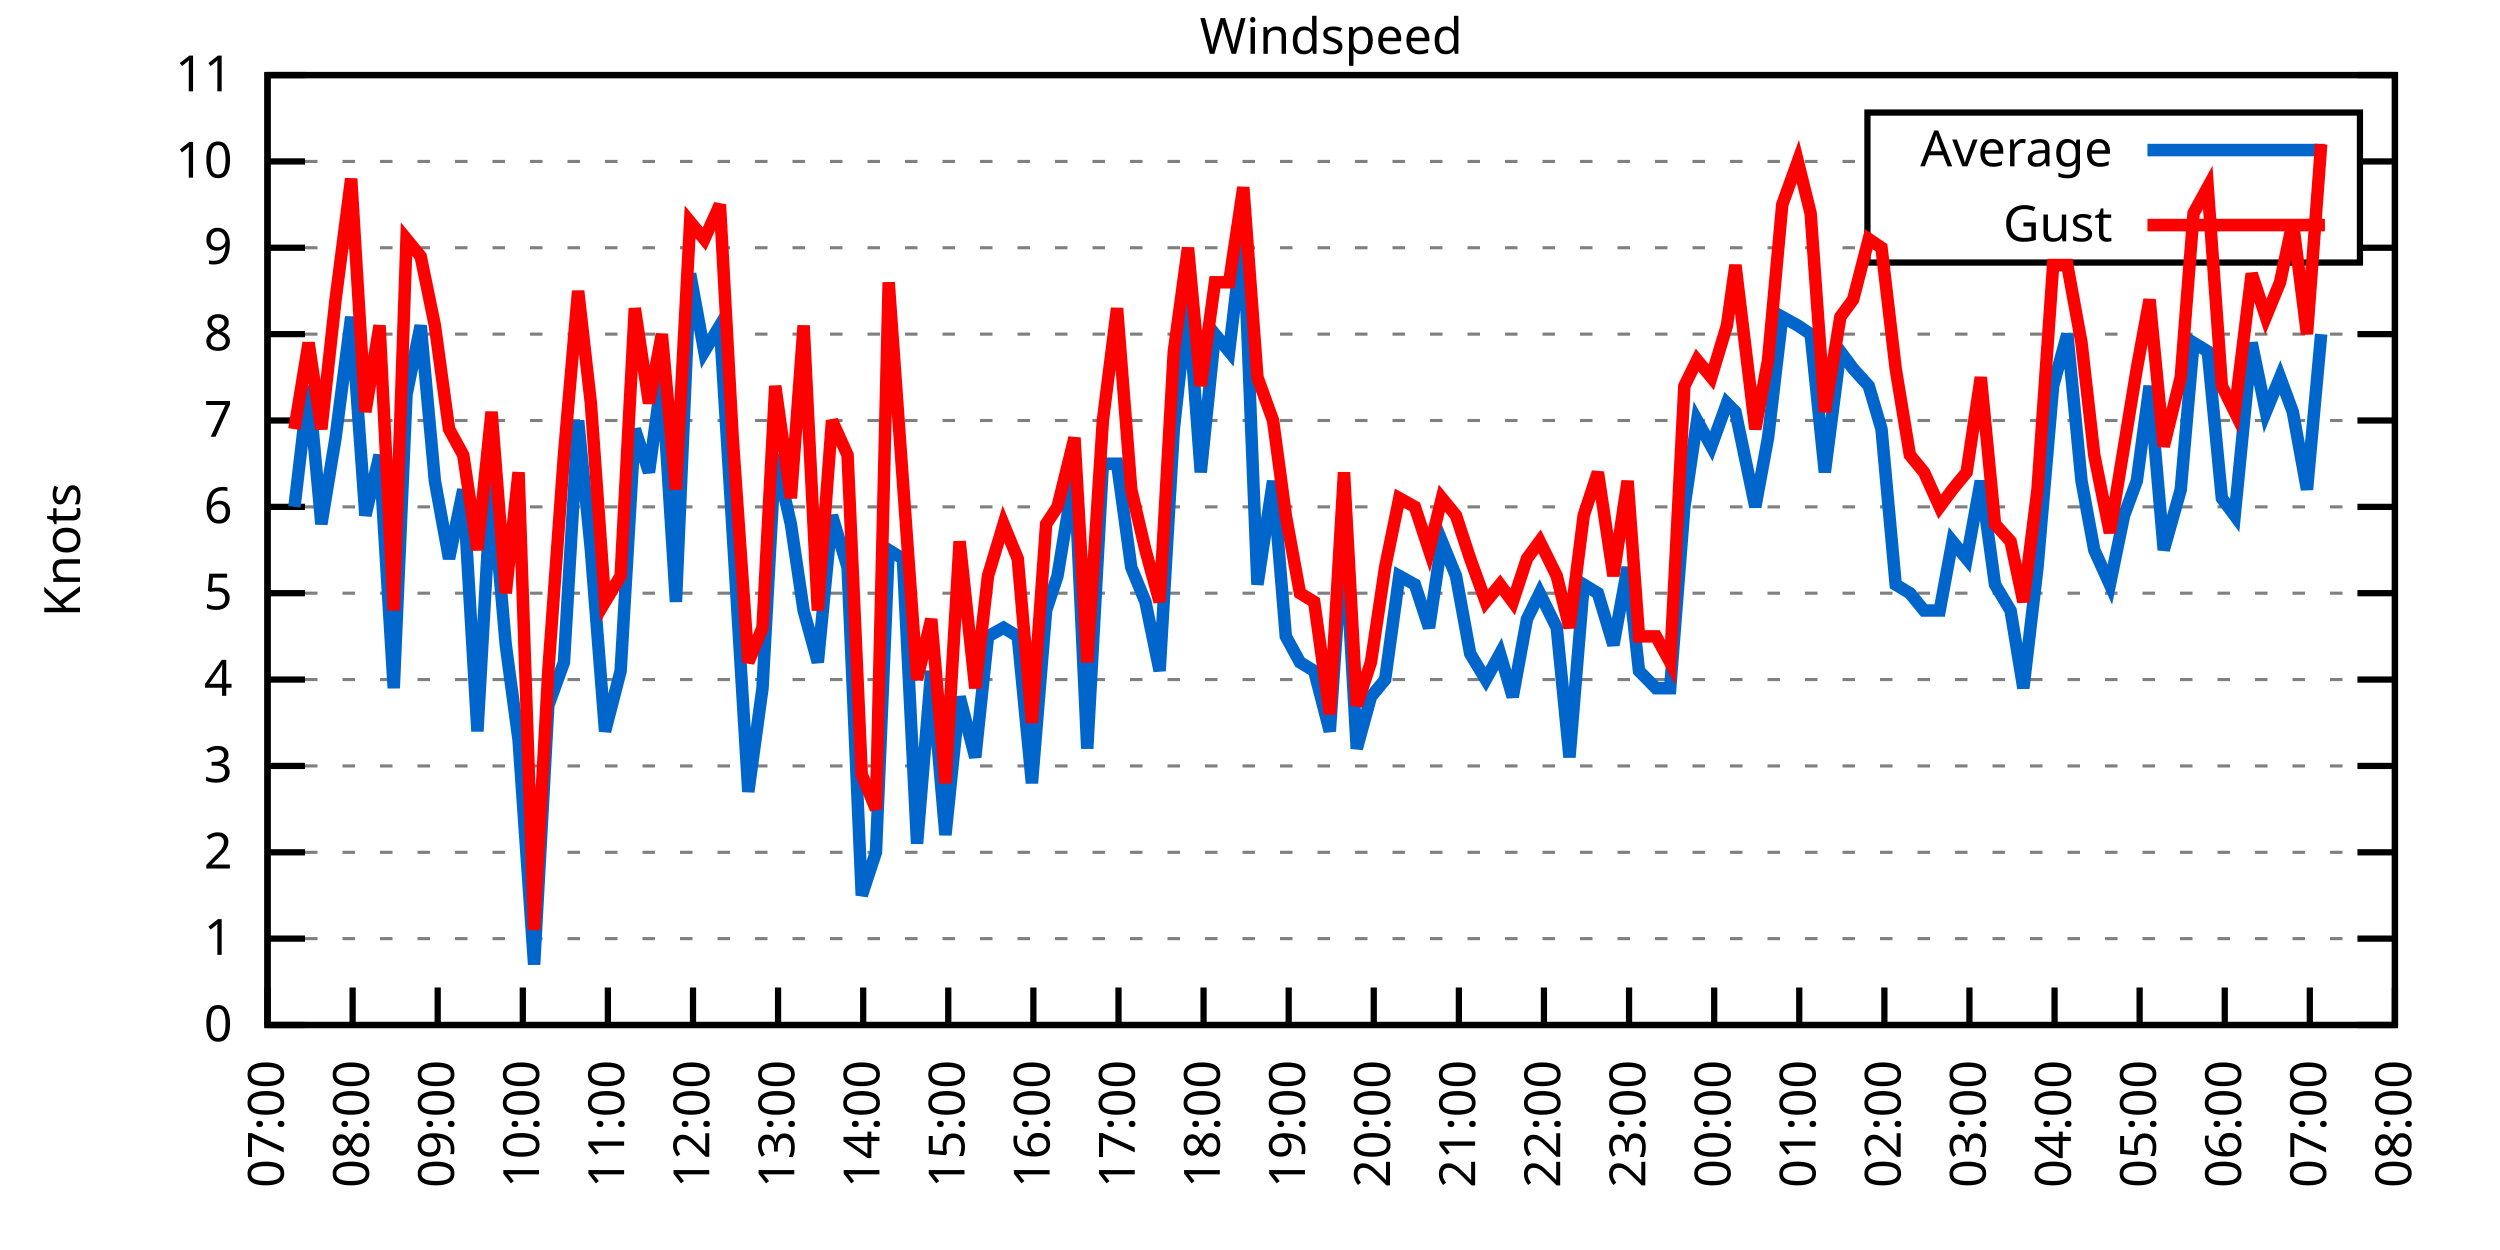
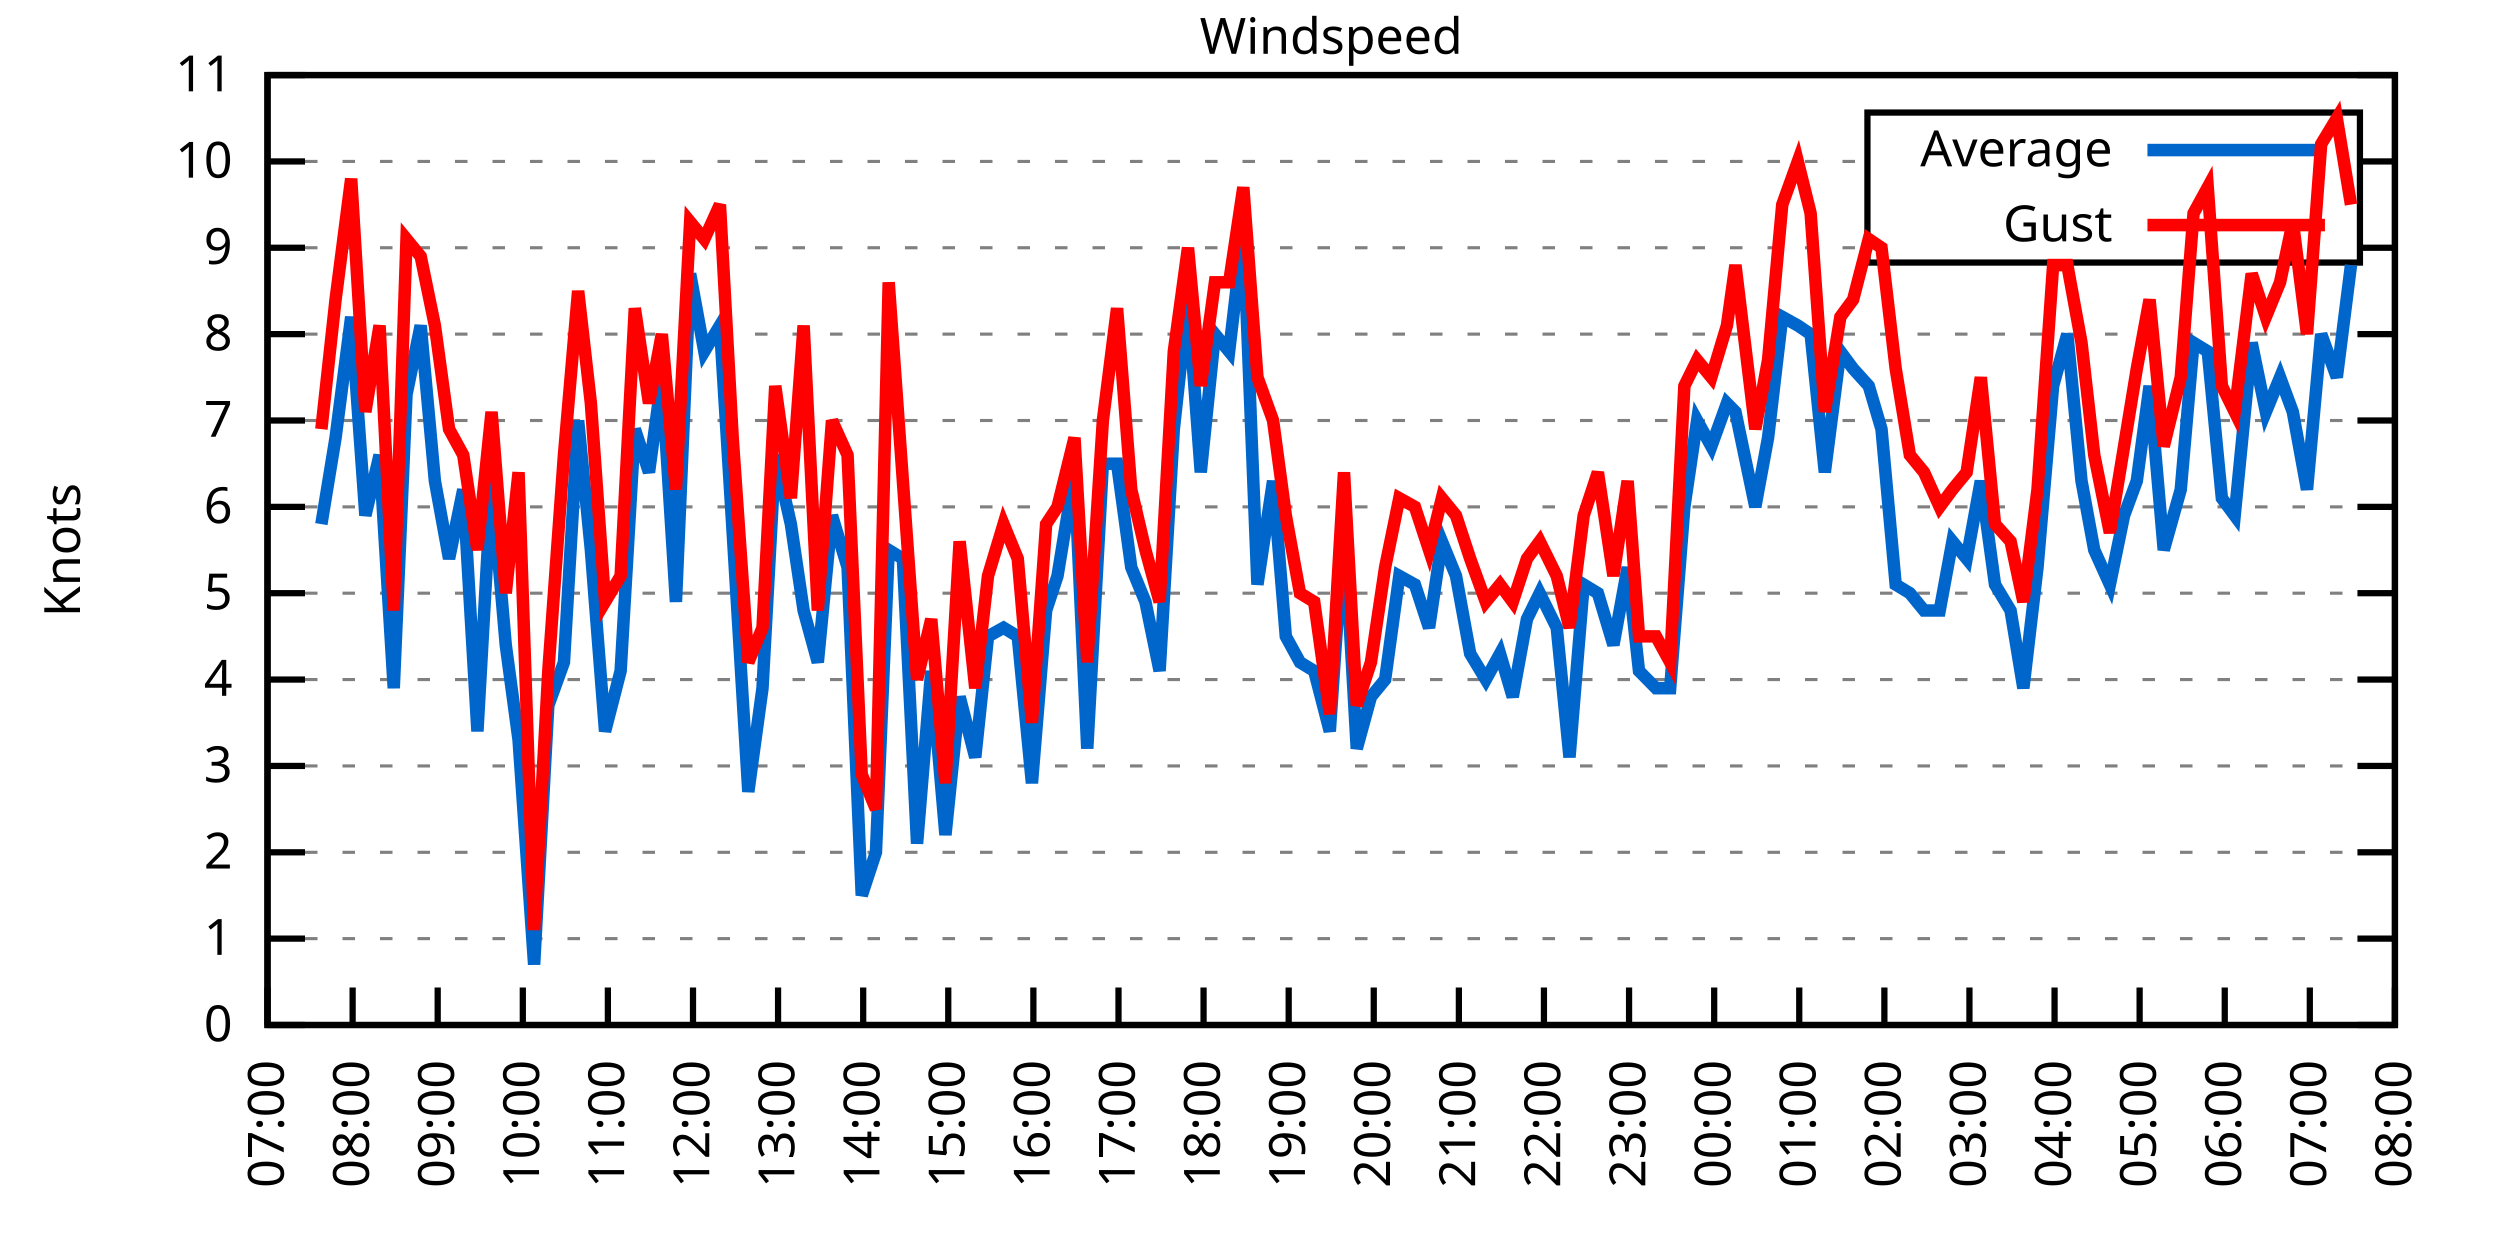
<svg xmlns="http://www.w3.org/2000/svg" xmlns:xlink="http://www.w3.org/1999/xlink" width="400" height="200" viewBox="0 0 400 200">
  <g id="gnuplot_canvas">
    <rect x="0" y="0" width="400" height="200" fill="none" />
    <defs>
      <circle id="gpDot" r="0.5" stroke-width="0.5" stroke="currentColor" />
      <path id="gpPt0" stroke-width="0.333" stroke="currentColor" d="M-1,0 h2 M0,-1 v2" />
      <path id="gpPt1" stroke-width="0.333" stroke="currentColor" d="M-1,-1 L1,1 M1,-1 L-1,1" />
      <path id="gpPt2" stroke-width="0.333" stroke="currentColor" d="M-1,0 L1,0 M0,-1 L0,1 M-1,-1 L1,1 M-1,1 L1,-1" />
      <rect id="gpPt3" stroke-width="0.333" stroke="currentColor" x="-1" y="-1" width="2" height="2" />
      <rect id="gpPt4" stroke-width="0.333" stroke="currentColor" fill="currentColor" x="-1" y="-1" width="2" height="2" />
      <circle id="gpPt5" stroke-width="0.333" stroke="currentColor" cx="0" cy="0" r="1" />
      <use xlink:href="#gpPt5" id="gpPt6" fill="currentColor" stroke="none" />
      <path id="gpPt7" stroke-width="0.333" stroke="currentColor" d="M0,-1.33 L-1.33,0.67 L1.33,0.67 z" />
      <use xlink:href="#gpPt7" id="gpPt8" fill="currentColor" stroke="none" />
      <use xlink:href="#gpPt7" id="gpPt9" stroke="currentColor" transform="rotate(180)" />
      <use xlink:href="#gpPt9" id="gpPt10" fill="currentColor" stroke="none" />
      <use xlink:href="#gpPt3" id="gpPt11" stroke="currentColor" transform="rotate(45)" />
      <use xlink:href="#gpPt11" id="gpPt12" fill="currentColor" stroke="none" />
      <path id="gpPt13" stroke-width="0.333" stroke="currentColor" d="M0,1.330 L1.265,0.411 L0.782,-1.067 L-0.782,-1.076 L-1.265,0.411 z" />
      <use xlink:href="#gpPt13" id="gpPt14" fill="currentColor" stroke="none" />
      <filter id="textbox" filterUnits="objectBoundingBox" x="0" y="0" height="1" width="1">
        <feFlood flood-color="white" flood-opacity="1" result="bgnd" />
        <feComposite in="SourceGraphic" in2="bgnd" operator="atop" />
      </filter>
      <filter id="greybox" filterUnits="objectBoundingBox" x="0" y="0" height="1" width="1">
        <feFlood flood-color="lightgrey" flood-opacity="1" result="grey" />
        <feComposite in="SourceGraphic" in2="grey" operator="atop" />
      </filter>
    </defs>
    <g fill="none" color="white" stroke="currentColor" stroke-width="1.00" stroke-linecap="butt" stroke-linejoin="miter">
</g>
    <g fill="none" color="black" stroke="currentColor" stroke-width="1.00" stroke-linecap="butt" stroke-linejoin="miter">
      <g stroke="none" shape-rendering="crispEdges">
        <polygon fill="rgb(255, 255, 255)" points="42.80,164.00 383.18,164.00 383.18,12.02 42.80,12.02 " />
      </g>
    </g>
    <g fill="none" color="black" stroke="currentColor" stroke-width="1.00" stroke-linecap="butt" stroke-linejoin="miter">
</g>
    <g fill="none" color="black" stroke="black" stroke-width="0.50" stroke-linecap="butt" stroke-linejoin="miter">
</g>
    <g fill="none" color="gray" stroke="currentColor" stroke-width="0.50" stroke-linecap="butt" stroke-linejoin="miter">
      <path stroke="gray" stroke-dasharray="2,4" class="gridline" d="M42.80,164.00 L383.19,164.00  " />
    </g>
    <g fill="none" color="gray" stroke="gray" stroke-width="1.00" stroke-linecap="butt" stroke-linejoin="miter">
</g>
    <g fill="none" color="black" stroke="currentColor" stroke-width="1.00" stroke-linecap="butt" stroke-linejoin="miter">
      <path stroke="black" d="M42.80,164.00 L48.80,164.00 M383.19,164.00 L377.19,164.00  " />
      <g transform="translate(37.20,166.60)" stroke="none" fill="black" font-family="Sans" font-size="8.00" text-anchor="end">
        <text>
          <tspan font-family="Sans"> 0</tspan>
        </text>
      </g>
    </g>
    <g fill="none" color="black" stroke="currentColor" stroke-width="1.00" stroke-linecap="butt" stroke-linejoin="miter">
</g>
    <g fill="none" color="black" stroke="black" stroke-width="0.50" stroke-linecap="butt" stroke-linejoin="miter">
</g>
    <g fill="none" color="gray" stroke="currentColor" stroke-width="0.50" stroke-linecap="butt" stroke-linejoin="miter">
      <path stroke="gray" stroke-dasharray="2,4" class="gridline" d="M42.80,150.18 L383.19,150.18  " />
    </g>
    <g fill="none" color="gray" stroke="gray" stroke-width="1.00" stroke-linecap="butt" stroke-linejoin="miter">
</g>
    <g fill="none" color="black" stroke="currentColor" stroke-width="1.00" stroke-linecap="butt" stroke-linejoin="miter">
      <path stroke="black" d="M42.80,150.18 L48.80,150.18 M383.19,150.18 L377.19,150.18  " />
      <g transform="translate(37.20,152.78)" stroke="none" fill="black" font-family="Sans" font-size="8.00" text-anchor="end">
        <text>
          <tspan font-family="Sans"> 1</tspan>
        </text>
      </g>
    </g>
    <g fill="none" color="black" stroke="currentColor" stroke-width="1.00" stroke-linecap="butt" stroke-linejoin="miter">
</g>
    <g fill="none" color="black" stroke="black" stroke-width="0.50" stroke-linecap="butt" stroke-linejoin="miter">
</g>
    <g fill="none" color="gray" stroke="currentColor" stroke-width="0.50" stroke-linecap="butt" stroke-linejoin="miter">
      <path stroke="gray" stroke-dasharray="2,4" class="gridline" d="M42.80,136.37 L383.19,136.37  " />
    </g>
    <g fill="none" color="gray" stroke="gray" stroke-width="1.00" stroke-linecap="butt" stroke-linejoin="miter">
</g>
    <g fill="none" color="black" stroke="currentColor" stroke-width="1.00" stroke-linecap="butt" stroke-linejoin="miter">
      <path stroke="black" d="M42.80,136.37 L48.80,136.37 M383.19,136.37 L377.19,136.37  " />
      <g transform="translate(37.20,138.97)" stroke="none" fill="black" font-family="Sans" font-size="8.00" text-anchor="end">
        <text>
          <tspan font-family="Sans"> 2</tspan>
        </text>
      </g>
    </g>
    <g fill="none" color="black" stroke="currentColor" stroke-width="1.00" stroke-linecap="butt" stroke-linejoin="miter">
</g>
    <g fill="none" color="black" stroke="black" stroke-width="0.50" stroke-linecap="butt" stroke-linejoin="miter">
</g>
    <g fill="none" color="gray" stroke="currentColor" stroke-width="0.50" stroke-linecap="butt" stroke-linejoin="miter">
      <path stroke="gray" stroke-dasharray="2,4" class="gridline" d="M42.80,122.55 L383.19,122.55  " />
    </g>
    <g fill="none" color="gray" stroke="gray" stroke-width="1.00" stroke-linecap="butt" stroke-linejoin="miter">
</g>
    <g fill="none" color="black" stroke="currentColor" stroke-width="1.00" stroke-linecap="butt" stroke-linejoin="miter">
      <path stroke="black" d="M42.80,122.55 L48.80,122.55 M383.19,122.55 L377.19,122.55  " />
      <g transform="translate(37.20,125.15)" stroke="none" fill="black" font-family="Sans" font-size="8.00" text-anchor="end">
        <text>
          <tspan font-family="Sans"> 3</tspan>
        </text>
      </g>
    </g>
    <g fill="none" color="black" stroke="currentColor" stroke-width="1.00" stroke-linecap="butt" stroke-linejoin="miter">
</g>
    <g fill="none" color="black" stroke="black" stroke-width="0.50" stroke-linecap="butt" stroke-linejoin="miter">
</g>
    <g fill="none" color="gray" stroke="currentColor" stroke-width="0.50" stroke-linecap="butt" stroke-linejoin="miter">
      <path stroke="gray" stroke-dasharray="2,4" class="gridline" d="M42.80,108.73 L383.19,108.73  " />
    </g>
    <g fill="none" color="gray" stroke="gray" stroke-width="1.00" stroke-linecap="butt" stroke-linejoin="miter">
</g>
    <g fill="none" color="black" stroke="currentColor" stroke-width="1.00" stroke-linecap="butt" stroke-linejoin="miter">
      <path stroke="black" d="M42.80,108.73 L48.80,108.73 M383.19,108.73 L377.19,108.73  " />
      <g transform="translate(37.20,111.33)" stroke="none" fill="black" font-family="Sans" font-size="8.00" text-anchor="end">
        <text>
          <tspan font-family="Sans"> 4</tspan>
        </text>
      </g>
    </g>
    <g fill="none" color="black" stroke="currentColor" stroke-width="1.00" stroke-linecap="butt" stroke-linejoin="miter">
</g>
    <g fill="none" color="black" stroke="black" stroke-width="0.50" stroke-linecap="butt" stroke-linejoin="miter">
</g>
    <g fill="none" color="gray" stroke="currentColor" stroke-width="0.50" stroke-linecap="butt" stroke-linejoin="miter">
      <path stroke="gray" stroke-dasharray="2,4" class="gridline" d="M42.80,94.91 L383.19,94.91  " />
    </g>
    <g fill="none" color="gray" stroke="gray" stroke-width="1.00" stroke-linecap="butt" stroke-linejoin="miter">
</g>
    <g fill="none" color="black" stroke="currentColor" stroke-width="1.00" stroke-linecap="butt" stroke-linejoin="miter">
      <path stroke="black" d="M42.80,94.91 L48.80,94.91 M383.19,94.91 L377.19,94.91  " />
      <g transform="translate(37.20,97.51)" stroke="none" fill="black" font-family="Sans" font-size="8.00" text-anchor="end">
        <text>
          <tspan font-family="Sans"> 5</tspan>
        </text>
      </g>
    </g>
    <g fill="none" color="black" stroke="currentColor" stroke-width="1.00" stroke-linecap="butt" stroke-linejoin="miter">
</g>
    <g fill="none" color="black" stroke="black" stroke-width="0.50" stroke-linecap="butt" stroke-linejoin="miter">
</g>
    <g fill="none" color="gray" stroke="currentColor" stroke-width="0.50" stroke-linecap="butt" stroke-linejoin="miter">
      <path stroke="gray" stroke-dasharray="2,4" class="gridline" d="M42.80,81.10 L383.19,81.10  " />
    </g>
    <g fill="none" color="gray" stroke="gray" stroke-width="1.00" stroke-linecap="butt" stroke-linejoin="miter">
</g>
    <g fill="none" color="black" stroke="currentColor" stroke-width="1.00" stroke-linecap="butt" stroke-linejoin="miter">
      <path stroke="black" d="M42.80,81.10 L48.80,81.10 M383.19,81.10 L377.19,81.10  " />
      <g transform="translate(37.20,83.70)" stroke="none" fill="black" font-family="Sans" font-size="8.00" text-anchor="end">
        <text>
          <tspan font-family="Sans"> 6</tspan>
        </text>
      </g>
    </g>
    <g fill="none" color="black" stroke="currentColor" stroke-width="1.00" stroke-linecap="butt" stroke-linejoin="miter">
</g>
    <g fill="none" color="black" stroke="black" stroke-width="0.50" stroke-linecap="butt" stroke-linejoin="miter">
</g>
    <g fill="none" color="gray" stroke="currentColor" stroke-width="0.50" stroke-linecap="butt" stroke-linejoin="miter">
      <path stroke="gray" stroke-dasharray="2,4" class="gridline" d="M42.80,67.28 L383.19,67.28  " />
    </g>
    <g fill="none" color="gray" stroke="gray" stroke-width="1.00" stroke-linecap="butt" stroke-linejoin="miter">
</g>
    <g fill="none" color="black" stroke="currentColor" stroke-width="1.00" stroke-linecap="butt" stroke-linejoin="miter">
      <path stroke="black" d="M42.80,67.28 L48.80,67.28 M383.19,67.28 L377.19,67.28  " />
      <g transform="translate(37.20,69.88)" stroke="none" fill="black" font-family="Sans" font-size="8.00" text-anchor="end">
        <text>
          <tspan font-family="Sans"> 7</tspan>
        </text>
      </g>
    </g>
    <g fill="none" color="black" stroke="currentColor" stroke-width="1.00" stroke-linecap="butt" stroke-linejoin="miter">
</g>
    <g fill="none" color="black" stroke="black" stroke-width="0.50" stroke-linecap="butt" stroke-linejoin="miter">
</g>
    <g fill="none" color="gray" stroke="currentColor" stroke-width="0.50" stroke-linecap="butt" stroke-linejoin="miter">
      <path stroke="gray" stroke-dasharray="2,4" class="gridline" d="M42.80,53.46 L383.19,53.46  " />
    </g>
    <g fill="none" color="gray" stroke="gray" stroke-width="1.00" stroke-linecap="butt" stroke-linejoin="miter">
</g>
    <g fill="none" color="black" stroke="currentColor" stroke-width="1.00" stroke-linecap="butt" stroke-linejoin="miter">
      <path stroke="black" d="M42.80,53.46 L48.80,53.46 M383.19,53.46 L377.19,53.46  " />
      <g transform="translate(37.20,56.06)" stroke="none" fill="black" font-family="Sans" font-size="8.00" text-anchor="end">
        <text>
          <tspan font-family="Sans"> 8</tspan>
        </text>
      </g>
    </g>
    <g fill="none" color="black" stroke="currentColor" stroke-width="1.00" stroke-linecap="butt" stroke-linejoin="miter">
</g>
    <g fill="none" color="black" stroke="black" stroke-width="0.50" stroke-linecap="butt" stroke-linejoin="miter">
</g>
    <g fill="none" color="gray" stroke="currentColor" stroke-width="0.50" stroke-linecap="butt" stroke-linejoin="miter">
      <path stroke="gray" stroke-dasharray="2,4" class="gridline" d="M42.80,39.64 L298.79,39.64 M377.59,39.64 L383.19,39.64  " />
    </g>
    <g fill="none" color="gray" stroke="gray" stroke-width="1.00" stroke-linecap="butt" stroke-linejoin="miter">
</g>
    <g fill="none" color="black" stroke="currentColor" stroke-width="1.00" stroke-linecap="butt" stroke-linejoin="miter">
      <path stroke="black" d="M42.80,39.64 L48.80,39.64 M383.19,39.64 L377.19,39.64  " />
      <g transform="translate(37.20,42.24)" stroke="none" fill="black" font-family="Sans" font-size="8.00" text-anchor="end">
        <text>
          <tspan font-family="Sans"> 9</tspan>
        </text>
      </g>
    </g>
    <g fill="none" color="black" stroke="currentColor" stroke-width="1.00" stroke-linecap="butt" stroke-linejoin="miter">
</g>
    <g fill="none" color="black" stroke="black" stroke-width="0.50" stroke-linecap="butt" stroke-linejoin="miter">
</g>
    <g fill="none" color="gray" stroke="currentColor" stroke-width="0.50" stroke-linecap="butt" stroke-linejoin="miter">
      <path stroke="gray" stroke-dasharray="2,4" class="gridline" d="M42.80,25.83 L298.79,25.83 M377.59,25.83 L383.19,25.83  " />
    </g>
    <g fill="none" color="gray" stroke="gray" stroke-width="1.00" stroke-linecap="butt" stroke-linejoin="miter">
</g>
    <g fill="none" color="black" stroke="currentColor" stroke-width="1.00" stroke-linecap="butt" stroke-linejoin="miter">
      <path stroke="black" d="M42.80,25.83 L48.80,25.83 M383.19,25.83 L377.19,25.83  " />
      <g transform="translate(37.20,28.43)" stroke="none" fill="black" font-family="Sans" font-size="8.00" text-anchor="end">
        <text>
          <tspan font-family="Sans"> 10</tspan>
        </text>
      </g>
    </g>
    <g fill="none" color="black" stroke="currentColor" stroke-width="1.00" stroke-linecap="butt" stroke-linejoin="miter">
</g>
    <g fill="none" color="black" stroke="black" stroke-width="0.50" stroke-linecap="butt" stroke-linejoin="miter">
</g>
    <g fill="none" color="gray" stroke="currentColor" stroke-width="0.50" stroke-linecap="butt" stroke-linejoin="miter">
      <path stroke="gray" stroke-dasharray="2,4" class="gridline" d="M42.80,12.01 L383.19,12.01  " />
    </g>
    <g fill="none" color="gray" stroke="gray" stroke-width="1.00" stroke-linecap="butt" stroke-linejoin="miter">
</g>
    <g fill="none" color="black" stroke="currentColor" stroke-width="1.00" stroke-linecap="butt" stroke-linejoin="miter">
      <path stroke="black" d="M42.80,12.01 L48.80,12.01 M383.19,12.01 L377.19,12.01  " />
      <g transform="translate(37.20,14.61)" stroke="none" fill="black" font-family="Sans" font-size="8.00" text-anchor="end">
        <text>
          <tspan font-family="Sans"> 11</tspan>
        </text>
      </g>
    </g>
    <g fill="none" color="black" stroke="currentColor" stroke-width="1.00" stroke-linecap="butt" stroke-linejoin="miter">
      <path stroke="black" d="M42.80,164.00 L42.80,158.00  " />
      <g transform="translate(45.40,169.60) rotate(270.00)" stroke="none" fill="black" font-family="Sans" font-size="8.00" text-anchor="end">
        <text>
          <tspan font-family="Sans">07:00</tspan>
        </text>
      </g>
    </g>
    <g fill="none" color="black" stroke="currentColor" stroke-width="1.00" stroke-linecap="butt" stroke-linejoin="miter">
      <path stroke="black" d="M56.42,164.00 L56.42,158.00  " />
      <g transform="translate(59.02,169.60) rotate(270.00)" stroke="none" fill="black" font-family="Sans" font-size="8.00" text-anchor="end">
        <text>
          <tspan font-family="Sans">08:00</tspan>
        </text>
      </g>
    </g>
    <g fill="none" color="black" stroke="currentColor" stroke-width="1.00" stroke-linecap="butt" stroke-linejoin="miter">
      <path stroke="black" d="M70.03,164.00 L70.03,158.00  " />
      <g transform="translate(72.63,169.60) rotate(270.00)" stroke="none" fill="black" font-family="Sans" font-size="8.00" text-anchor="end">
        <text>
          <tspan font-family="Sans">09:00</tspan>
        </text>
      </g>
    </g>
    <g fill="none" color="black" stroke="currentColor" stroke-width="1.00" stroke-linecap="butt" stroke-linejoin="miter">
      <path stroke="black" d="M83.65,164.00 L83.65,158.00  " />
      <g transform="translate(86.25,169.60) rotate(270.00)" stroke="none" fill="black" font-family="Sans" font-size="8.00" text-anchor="end">
        <text>
          <tspan font-family="Sans">10:00</tspan>
        </text>
      </g>
    </g>
    <g fill="none" color="black" stroke="currentColor" stroke-width="1.00" stroke-linecap="butt" stroke-linejoin="miter">
      <path stroke="black" d="M97.26,164.00 L97.26,158.00  " />
      <g transform="translate(99.86,169.60) rotate(270.00)" stroke="none" fill="black" font-family="Sans" font-size="8.00" text-anchor="end">
        <text>
          <tspan font-family="Sans">11:00</tspan>
        </text>
      </g>
    </g>
    <g fill="none" color="black" stroke="currentColor" stroke-width="1.00" stroke-linecap="butt" stroke-linejoin="miter">
      <path stroke="black" d="M110.88,164.00 L110.88,158.00  " />
      <g transform="translate(113.48,169.60) rotate(270.00)" stroke="none" fill="black" font-family="Sans" font-size="8.00" text-anchor="end">
        <text>
          <tspan font-family="Sans">12:00</tspan>
        </text>
      </g>
    </g>
    <g fill="none" color="black" stroke="currentColor" stroke-width="1.00" stroke-linecap="butt" stroke-linejoin="miter">
      <path stroke="black" d="M124.49,164.00 L124.49,158.00  " />
      <g transform="translate(127.09,169.60) rotate(270.00)" stroke="none" fill="black" font-family="Sans" font-size="8.00" text-anchor="end">
        <text>
          <tspan font-family="Sans">13:00</tspan>
        </text>
      </g>
    </g>
    <g fill="none" color="black" stroke="currentColor" stroke-width="1.00" stroke-linecap="butt" stroke-linejoin="miter">
      <path stroke="black" d="M138.11,164.00 L138.11,158.00  " />
      <g transform="translate(140.71,169.60) rotate(270.00)" stroke="none" fill="black" font-family="Sans" font-size="8.00" text-anchor="end">
        <text>
          <tspan font-family="Sans">14:00</tspan>
        </text>
      </g>
    </g>
    <g fill="none" color="black" stroke="currentColor" stroke-width="1.00" stroke-linecap="butt" stroke-linejoin="miter">
      <path stroke="black" d="M151.72,164.00 L151.72,158.00  " />
      <g transform="translate(154.32,169.60) rotate(270.00)" stroke="none" fill="black" font-family="Sans" font-size="8.00" text-anchor="end">
        <text>
          <tspan font-family="Sans">15:00</tspan>
        </text>
      </g>
    </g>
    <g fill="none" color="black" stroke="currentColor" stroke-width="1.00" stroke-linecap="butt" stroke-linejoin="miter">
      <path stroke="black" d="M165.34,164.00 L165.34,158.00  " />
      <g transform="translate(167.94,169.60) rotate(270.00)" stroke="none" fill="black" font-family="Sans" font-size="8.00" text-anchor="end">
        <text>
          <tspan font-family="Sans">16:00</tspan>
        </text>
      </g>
    </g>
    <g fill="none" color="black" stroke="currentColor" stroke-width="1.00" stroke-linecap="butt" stroke-linejoin="miter">
      <path stroke="black" d="M178.96,164.00 L178.96,158.00  " />
      <g transform="translate(181.56,169.60) rotate(270.00)" stroke="none" fill="black" font-family="Sans" font-size="8.00" text-anchor="end">
        <text>
          <tspan font-family="Sans">17:00</tspan>
        </text>
      </g>
    </g>
    <g fill="none" color="black" stroke="currentColor" stroke-width="1.00" stroke-linecap="butt" stroke-linejoin="miter">
      <path stroke="black" d="M192.57,164.00 L192.57,158.00  " />
      <g transform="translate(195.17,169.60) rotate(270.00)" stroke="none" fill="black" font-family="Sans" font-size="8.00" text-anchor="end">
        <text>
          <tspan font-family="Sans">18:00</tspan>
        </text>
      </g>
    </g>
    <g fill="none" color="black" stroke="currentColor" stroke-width="1.00" stroke-linecap="butt" stroke-linejoin="miter">
      <path stroke="black" d="M206.19,164.00 L206.19,158.00  " />
      <g transform="translate(208.79,169.60) rotate(270.00)" stroke="none" fill="black" font-family="Sans" font-size="8.00" text-anchor="end">
        <text>
          <tspan font-family="Sans">19:00</tspan>
        </text>
      </g>
    </g>
    <g fill="none" color="black" stroke="currentColor" stroke-width="1.00" stroke-linecap="butt" stroke-linejoin="miter">
      <path stroke="black" d="M219.80,164.00 L219.80,158.00  " />
      <g transform="translate(222.40,169.60) rotate(270.00)" stroke="none" fill="black" font-family="Sans" font-size="8.00" text-anchor="end">
        <text>
          <tspan font-family="Sans">20:00</tspan>
        </text>
      </g>
    </g>
    <g fill="none" color="black" stroke="currentColor" stroke-width="1.00" stroke-linecap="butt" stroke-linejoin="miter">
      <path stroke="black" d="M233.42,164.00 L233.42,158.00  " />
      <g transform="translate(236.02,169.60) rotate(270.00)" stroke="none" fill="black" font-family="Sans" font-size="8.00" text-anchor="end">
        <text>
          <tspan font-family="Sans">21:00</tspan>
        </text>
      </g>
    </g>
    <g fill="none" color="black" stroke="currentColor" stroke-width="1.00" stroke-linecap="butt" stroke-linejoin="miter">
      <path stroke="black" d="M247.03,164.00 L247.03,158.00  " />
      <g transform="translate(249.63,169.60) rotate(270.00)" stroke="none" fill="black" font-family="Sans" font-size="8.00" text-anchor="end">
        <text>
          <tspan font-family="Sans">22:00</tspan>
        </text>
      </g>
    </g>
    <g fill="none" color="black" stroke="currentColor" stroke-width="1.00" stroke-linecap="butt" stroke-linejoin="miter">
      <path stroke="black" d="M260.65,164.00 L260.65,158.00  " />
      <g transform="translate(263.25,169.60) rotate(270.00)" stroke="none" fill="black" font-family="Sans" font-size="8.00" text-anchor="end">
        <text>
          <tspan font-family="Sans">23:00</tspan>
        </text>
      </g>
    </g>
    <g fill="none" color="black" stroke="currentColor" stroke-width="1.00" stroke-linecap="butt" stroke-linejoin="miter">
      <path stroke="black" d="M274.27,164.00 L274.27,158.00  " />
      <g transform="translate(276.87,169.60) rotate(270.00)" stroke="none" fill="black" font-family="Sans" font-size="8.00" text-anchor="end">
        <text>
          <tspan font-family="Sans">00:00</tspan>
        </text>
      </g>
    </g>
    <g fill="none" color="black" stroke="currentColor" stroke-width="1.00" stroke-linecap="butt" stroke-linejoin="miter">
      <path stroke="black" d="M287.88,164.00 L287.88,158.00  " />
      <g transform="translate(290.48,169.60) rotate(270.00)" stroke="none" fill="black" font-family="Sans" font-size="8.00" text-anchor="end">
        <text>
          <tspan font-family="Sans">01:00</tspan>
        </text>
      </g>
    </g>
    <g fill="none" color="black" stroke="currentColor" stroke-width="1.00" stroke-linecap="butt" stroke-linejoin="miter">
      <path stroke="black" d="M301.50,164.00 L301.50,158.00  " />
      <g transform="translate(304.10,169.60) rotate(270.00)" stroke="none" fill="black" font-family="Sans" font-size="8.00" text-anchor="end">
        <text>
          <tspan font-family="Sans">02:00</tspan>
        </text>
      </g>
    </g>
    <g fill="none" color="black" stroke="currentColor" stroke-width="1.00" stroke-linecap="butt" stroke-linejoin="miter">
      <path stroke="black" d="M315.11,164.00 L315.11,158.00  " />
      <g transform="translate(317.71,169.60) rotate(270.00)" stroke="none" fill="black" font-family="Sans" font-size="8.00" text-anchor="end">
        <text>
          <tspan font-family="Sans">03:00</tspan>
        </text>
      </g>
    </g>
    <g fill="none" color="black" stroke="currentColor" stroke-width="1.00" stroke-linecap="butt" stroke-linejoin="miter">
      <path stroke="black" d="M328.73,164.00 L328.73,158.00  " />
      <g transform="translate(331.33,169.60) rotate(270.00)" stroke="none" fill="black" font-family="Sans" font-size="8.00" text-anchor="end">
        <text>
          <tspan font-family="Sans">04:00</tspan>
        </text>
      </g>
    </g>
    <g fill="none" color="black" stroke="currentColor" stroke-width="1.00" stroke-linecap="butt" stroke-linejoin="miter">
      <path stroke="black" d="M342.34,164.00 L342.34,158.00  " />
      <g transform="translate(344.94,169.60) rotate(270.00)" stroke="none" fill="black" font-family="Sans" font-size="8.00" text-anchor="end">
        <text>
          <tspan font-family="Sans">05:00</tspan>
        </text>
      </g>
    </g>
    <g fill="none" color="black" stroke="currentColor" stroke-width="1.00" stroke-linecap="butt" stroke-linejoin="miter">
      <path stroke="black" d="M355.96,164.00 L355.96,158.00  " />
      <g transform="translate(358.56,169.60) rotate(270.00)" stroke="none" fill="black" font-family="Sans" font-size="8.00" text-anchor="end">
        <text>
          <tspan font-family="Sans">06:00</tspan>
        </text>
      </g>
    </g>
    <g fill="none" color="black" stroke="currentColor" stroke-width="1.00" stroke-linecap="butt" stroke-linejoin="miter">
      <path stroke="black" d="M369.57,164.00 L369.57,158.00  " />
      <g transform="translate(372.17,169.60) rotate(270.00)" stroke="none" fill="black" font-family="Sans" font-size="8.00" text-anchor="end">
        <text>
          <tspan font-family="Sans">07:00</tspan>
        </text>
      </g>
    </g>
    <g fill="none" color="black" stroke="currentColor" stroke-width="1.00" stroke-linecap="butt" stroke-linejoin="miter">
      <path stroke="black" d="M383.19,164.00 L383.19,158.00  " />
      <g transform="translate(385.79,169.60) rotate(270.00)" stroke="none" fill="black" font-family="Sans" font-size="8.00" text-anchor="end">
        <text>
          <tspan font-family="Sans">08:00</tspan>
        </text>
      </g>
    </g>
    <g fill="none" color="black" stroke="currentColor" stroke-width="1.00" stroke-linecap="butt" stroke-linejoin="miter">
</g>
    <g fill="none" color="black" stroke="currentColor" stroke-width="1.00" stroke-linecap="butt" stroke-linejoin="miter">
      <path stroke="black" d="M42.80,12.01 L42.80,164.00 L383.19,164.00 L383.19,12.01 L42.80,12.01 Z  " />
    </g>
    <g fill="none" color="black" stroke="currentColor" stroke-width="1.00" stroke-linecap="butt" stroke-linejoin="miter">
</g>
    <g fill="none" color="black" stroke="currentColor" stroke-width="1.00" stroke-linecap="butt" stroke-linejoin="miter">
      <path stroke="black" d="M298.79,42.01 L298.79,18.01 L377.59,18.01 L377.59,42.01 L298.79,42.01 Z  " />
    </g>
    <g id="Windspeed_plot_1">
      <g fill="none" color="white" stroke="black" stroke-width="2.00" stroke-linecap="butt" stroke-linejoin="miter">
</g>
      <g fill="none" color="black" stroke="currentColor" stroke-width="2.00" stroke-linecap="butt" stroke-linejoin="miter">
        <g transform="translate(337.99,26.61)" stroke="none" fill="black" font-family="Sans" font-size="8.00" text-anchor="end">
          <text>
            <tspan font-family="Sans">Average</tspan>
          </text>
        </g>
      </g>
      <g fill="none" color="black" stroke="currentColor" stroke-width="2.00" stroke-linecap="butt" stroke-linejoin="miter">
-         <path stroke="rgb(  0, 102, 204)" d="M343.59,24.01 L371.99,24.01 M47.11,81.10 L49.38,61.75 L51.42,83.86 L53.69,70.04 L56.19,50.70 L58.46,82.48   L60.73,72.81 L63.00,110.11 L65.04,63.13 L67.31,52.08 L69.58,76.95 L71.85,89.39 L74.12,78.33 L76.39,117.02   L78.65,76.95 L80.92,103.20 L82.97,118.40 L85.46,154.33 L87.73,112.88 L90.23,105.97 L92.50,67.28 L94.54,88.00   L96.81,117.02 L99.30,107.35 L101.57,68.66 L103.84,75.57 L105.89,60.37 L108.15,96.30 L110.42,43.79 L112.69,56.23   L115.19,52.08 L117.23,85.24 L119.73,126.69 L122.00,110.11 L124.04,72.81 L126.54,83.86 L128.58,97.68 L130.85,105.97   L133.12,82.48 L135.61,90.77 L137.88,143.27 L140.15,136.37 L142.19,88.00 L144.46,89.39 L146.73,134.98 L149.00,107.35   L151.27,133.60 L153.54,111.49 L156.04,121.17 L158.08,101.82 L160.57,100.44 L162.84,101.82 L165.11,125.31 L167.38,97.68   L169.20,92.15 L171.92,75.57 L173.96,119.78 L176.46,74.19 L178.73,74.19 L181.00,90.77 L183.27,96.30 L185.54,107.35   L187.81,68.66 L190.08,47.93 L192.12,75.57 L194.39,53.46 L196.66,56.23 L198.93,36.88 L201.19,93.53 L203.69,76.95   L205.73,101.82 L208.00,105.97 L210.27,107.35 L212.77,117.02 L215.04,83.86 L217.08,119.78 L219.35,111.49 L221.62,108.73   L223.89,92.15 L226.38,93.53 L228.65,100.44 L230.70,86.62 L232.96,92.15 L235.23,104.59 L237.73,108.73 L240.00,104.59   L242.04,111.49 L244.31,99.06 L246.35,94.91 L249.08,100.44 L251.12,121.17 L253.39,93.53 L255.66,94.91 L258.15,103.20   L260.42,90.77 L262.24,107.35 L264.96,110.11 L267.23,110.11 L269.50,81.10 L271.54,67.28 L273.81,71.42 L276.31,64.52   L277.67,65.90 L280.85,81.10 L282.89,70.04 L285.16,50.70 L287.65,52.08 L289.70,53.46 L291.97,75.57 L294.46,56.23   L296.50,58.99 L299.00,61.75 L301.04,68.66 L303.31,93.53 L305.58,94.91 L307.85,97.68 L310.35,97.68 L312.39,86.62   L314.66,89.39 L316.93,76.95 L319.20,93.53 L321.69,97.68 L323.74,110.11 L326.00,90.77 L328.50,61.75 L330.77,53.46   L333.04,76.95 L335.08,88.00 L337.58,93.53 L339.85,82.48 L341.89,76.95 L343.93,61.75 L346.20,88.00 L348.92,78.33   L350.97,54.84 L353.24,56.23 L355.50,79.71 L357.55,82.48 L360.27,54.84 L362.54,65.90 L364.81,60.37 L366.85,65.90   L369.12,78.33 L371.39,53.46  " />
+         <path stroke="rgb(  0, 102, 204)" d="M343.59,24.01 L371.99,24.01 M51.42,83.86 L53.69,70.04 L56.19,50.70 L58.46,82.48 L60.73,72.81 L63.00,110.11   L65.04,63.13 L67.31,52.08 L69.58,76.95 L71.85,89.39 L74.12,78.33 L76.39,117.02 L78.65,76.95 L80.92,103.20   L82.97,118.40 L85.46,154.33 L87.73,112.88 L90.23,105.97 L92.50,67.28 L94.54,88.00 L96.81,117.02 L99.30,107.35   L101.57,68.66 L103.84,75.57 L105.89,60.37 L108.15,96.30 L110.42,43.79 L112.69,56.23 L115.19,52.08 L117.23,85.24   L119.73,126.69 L122.00,110.11 L124.04,72.81 L126.54,83.86 L128.58,97.68 L130.85,105.97 L133.12,82.48 L135.61,90.77   L137.88,143.27 L140.15,136.37 L142.19,88.00 L144.46,89.39 L146.73,134.98 L149.00,107.35 L151.27,133.60 L153.54,111.49   L156.04,121.17 L158.08,101.82 L160.57,100.44 L162.84,101.82 L165.11,125.31 L167.38,97.68 L169.20,92.15 L171.92,75.57   L173.96,119.78 L176.46,74.19 L178.73,74.19 L181.00,90.77 L183.27,96.30 L185.54,107.35 L187.81,68.66 L190.08,47.93   L192.12,75.57 L194.39,53.46 L196.66,56.23 L198.93,36.88 L201.19,93.53 L203.69,76.95 L205.73,101.82 L208.00,105.97   L210.27,107.35 L212.77,117.02 L215.04,83.86 L217.08,119.78 L219.35,111.49 L221.62,108.73 L223.89,92.15 L226.38,93.53   L228.65,100.44 L230.70,86.62 L232.96,92.15 L235.23,104.59 L237.73,108.73 L240.00,104.59 L242.04,111.49 L244.31,99.06   L246.35,94.91 L249.08,100.44 L251.12,121.17 L253.39,93.53 L255.66,94.91 L258.15,103.20 L260.42,90.77 L262.24,107.35   L264.96,110.11 L267.23,110.11 L269.50,81.10 L271.54,67.28 L273.81,71.42 L276.31,64.52 L277.67,65.90 L280.85,81.10   L282.89,70.04 L285.16,50.70 L287.65,52.08 L289.70,53.46 L291.97,75.57 L294.46,56.23 L296.50,58.99 L299.00,61.75   L301.04,68.66 L303.31,93.53 L305.58,94.91 L307.85,97.68 L310.35,97.68 L312.39,86.62 L314.66,89.39 L316.93,76.95   L319.20,93.53 L321.69,97.68 L323.74,110.11 L326.00,90.77 L328.50,61.75 L330.77,53.46 L333.04,76.95 L335.08,88.00   L337.58,93.53 L339.85,82.48 L341.89,76.95 L343.93,61.75 L346.20,88.00 L348.92,78.33 L350.97,54.84 L353.24,56.23   L355.50,79.71 L357.55,82.48 L360.27,54.84 L362.54,65.90 L364.81,60.37 L366.85,65.90 L369.12,78.33 L371.39,53.46   L373.89,60.37 L376.16,42.41  " />
      </g>
    </g>
    <g id="Windspeed_plot_2">
      <g fill="none" color="black" stroke="currentColor" stroke-width="2.00" stroke-linecap="butt" stroke-linejoin="miter">
        <g transform="translate(337.99,38.61)" stroke="none" fill="black" font-family="Sans" font-size="8.00" text-anchor="end">
          <text>
            <tspan font-family="Sans">Gust</tspan>
          </text>
        </g>
      </g>
      <g fill="none" color="black" stroke="currentColor" stroke-width="2.00" stroke-linecap="butt" stroke-linejoin="miter">
-         <path stroke="rgb(255,   0,   0)" d="M343.59,36.01 L371.99,36.01 M47.11,68.66 L49.38,54.84 L51.42,68.66 L53.69,47.93 L56.19,28.59 L58.46,65.90   L60.73,52.08 L63.00,97.68 L65.04,38.26 L67.31,41.03 L69.58,52.08 L71.85,68.66 L74.12,72.81 L76.39,88.00   L78.65,65.90 L80.92,94.91 L82.97,75.57 L85.46,148.80 L87.73,107.35 L90.23,72.81 L92.50,46.55 L94.54,64.52   L96.81,96.30 L99.30,92.15 L101.57,49.32 L103.84,64.52 L105.89,53.46 L108.15,78.33 L110.42,35.50 L112.69,38.26   L115.19,32.74 L117.23,70.04 L119.73,105.97 L122.00,100.44 L124.04,61.75 L126.54,79.71 L128.58,52.08 L130.85,97.68   L133.12,67.28 L135.61,72.81 L137.88,123.93 L140.15,129.46 L142.19,45.17 L144.46,76.95 L146.73,108.73 L149.00,99.06   L151.27,125.31 L153.54,86.62 L156.04,110.11 L158.08,92.15 L160.57,83.86 L162.84,89.39 L165.11,115.64 L167.38,83.86   L169.20,81.10 L171.92,70.04 L173.96,105.97 L176.46,67.28 L178.73,49.32 L181.00,78.33 L183.27,88.00 L185.54,96.30   L187.81,56.23 L190.08,39.64 L192.12,61.75 L194.39,45.17 L196.66,45.17 L198.93,29.97 L201.19,60.37 L203.69,67.28   L205.73,82.48 L208.00,94.91 L210.27,96.30 L212.77,114.26 L215.04,75.57 L217.08,112.88 L219.35,105.97 L221.62,90.77   L223.89,79.71 L226.38,81.10 L228.65,88.00 L230.70,79.71 L232.96,82.48 L235.23,89.39 L237.73,96.30 L240.00,93.53   L242.04,96.30 L244.31,89.39 L246.35,86.62 L249.08,92.15 L251.12,100.44 L253.39,82.48 L255.66,75.57 L258.15,92.15   L260.42,76.95 L262.24,101.82 L264.96,101.82 L267.23,105.97 L269.50,61.75 L271.54,57.61 L273.81,60.37 L276.31,52.08   L277.67,42.41 L280.85,68.66 L282.89,57.61 L285.16,32.74 L287.65,25.83 L289.70,34.12 L291.97,65.90 L294.46,50.70   L296.50,47.93 L299.00,38.26 L301.04,39.64 L303.31,58.99 L305.58,72.81 L307.85,75.57 L310.35,81.10 L312.39,78.33   L314.66,75.57 L316.93,60.37 L319.20,83.86 L321.69,86.62 L323.74,96.30 L326.00,78.33 L328.50,42.41 L330.77,42.41   L333.04,54.84 L335.08,72.81 L337.58,85.24 L339.85,71.42 L341.89,58.99 L343.93,47.93 L346.20,71.42 L348.92,60.37   L350.97,34.12 L353.24,29.97 L355.50,61.75 L357.55,65.90 L360.27,43.79 L362.54,50.70 L364.81,45.17 L366.85,35.50   L369.12,53.46 L371.39,23.06  " />
+         <path stroke="rgb(255,   0,   0)" d="M343.59,36.01 L371.99,36.01 M51.42,68.66 L53.69,47.93 L56.19,28.59 L58.46,65.90 L60.73,52.08 L63.00,97.68   L65.04,38.26 L67.31,41.03 L69.58,52.08 L71.85,68.66 L74.12,72.81 L76.39,88.00 L78.65,65.90 L80.92,94.91   L82.97,75.57 L85.46,148.80 L87.73,107.35 L90.23,72.81 L92.50,46.55 L94.54,64.52 L96.81,96.30 L99.30,92.15   L101.57,49.32 L103.84,64.52 L105.89,53.46 L108.15,78.33 L110.42,35.50 L112.69,38.26 L115.19,32.74 L117.23,70.04   L119.73,105.97 L122.00,100.44 L124.04,61.75 L126.54,79.71 L128.58,52.08 L130.85,97.68 L133.12,67.28 L135.61,72.81   L137.88,123.93 L140.15,129.46 L142.19,45.17 L144.46,76.95 L146.73,108.73 L149.00,99.06 L151.27,125.31 L153.54,86.62   L156.04,110.11 L158.08,92.15 L160.57,83.86 L162.84,89.39 L165.11,115.64 L167.38,83.86 L169.20,81.10 L171.92,70.04   L173.96,105.97 L176.46,67.28 L178.73,49.32 L181.00,78.33 L183.27,88.00 L185.54,96.30 L187.81,56.23 L190.08,39.64   L192.12,61.75 L194.39,45.17 L196.66,45.17 L198.93,29.97 L201.19,60.37 L203.69,67.28 L205.73,82.48 L208.00,94.91   L210.27,96.30 L212.77,114.26 L215.04,75.57 L217.08,112.88 L219.35,105.97 L221.62,90.77 L223.89,79.71 L226.38,81.10   L228.65,88.00 L230.70,79.71 L232.96,82.48 L235.23,89.39 L237.73,96.30 L240.00,93.53 L242.04,96.30 L244.31,89.39   L246.35,86.62 L249.08,92.15 L251.12,100.44 L253.39,82.48 L255.66,75.57 L258.15,92.15 L260.42,76.95 L262.24,101.82   L264.96,101.82 L267.23,105.97 L269.50,61.75 L271.54,57.61 L273.81,60.37 L276.31,52.08 L277.67,42.41 L280.85,68.66   L282.89,57.61 L285.16,32.74 L287.65,25.83 L289.70,34.12 L291.97,65.90 L294.46,50.70 L296.50,47.93 L299.00,38.26   L301.04,39.64 L303.31,58.99 L305.58,72.81 L307.85,75.57 L310.35,81.10 L312.39,78.33 L314.66,75.57 L316.93,60.37   L319.20,83.86 L321.69,86.62 L323.74,96.30 L326.00,78.33 L328.50,42.41 L330.77,42.41 L333.04,54.84 L335.08,72.81   L337.58,85.24 L339.85,71.42 L341.89,58.99 L343.93,47.93 L346.20,71.42 L348.92,60.37 L350.97,34.12 L353.24,29.97   L355.50,61.75 L357.55,65.90 L360.27,43.79 L362.54,50.70 L364.81,45.17 L366.85,35.50 L369.12,53.46 L371.39,23.06   L373.89,18.92 L376.16,32.74  " />
      </g>
    </g>
    <g fill="none" color="black" stroke="currentColor" stroke-width="2.00" stroke-linecap="butt" stroke-linejoin="miter">
</g>
    <g fill="none" color="black" stroke="black" stroke-width="1.00" stroke-linecap="butt" stroke-linejoin="miter">
</g>
    <g fill="none" color="black" stroke="currentColor" stroke-width="1.00" stroke-linecap="butt" stroke-linejoin="miter">
      <path stroke="black" d="M42.80,12.01 L42.80,164.00 L383.19,164.00 L383.19,12.01 L42.80,12.01 Z  " />
      <g transform="translate(12.80,88.01) rotate(270.00)" stroke="none" fill="black" font-family="Sans" font-size="8.00" text-anchor="middle">
        <text>
          <tspan font-family="Sans">Knots</tspan>
        </text>
      </g>
    </g>
    <g fill="none" color="black" stroke="currentColor" stroke-width="1.00" stroke-linecap="butt" stroke-linejoin="miter">
</g>
    <g fill="none" color="black" stroke="currentColor" stroke-width="1.00" stroke-linecap="butt" stroke-linejoin="miter">
      <g transform="translate(212.99,8.61)" stroke="none" fill="black" font-family="Sans" font-size="8.00" text-anchor="middle">
        <text>
          <tspan font-family="Sans">Windspeed</tspan>
        </text>
      </g>
    </g>
    <g fill="none" color="black" stroke="currentColor" stroke-width="1.00" stroke-linecap="butt" stroke-linejoin="miter">
</g>
  </g>
</svg>
